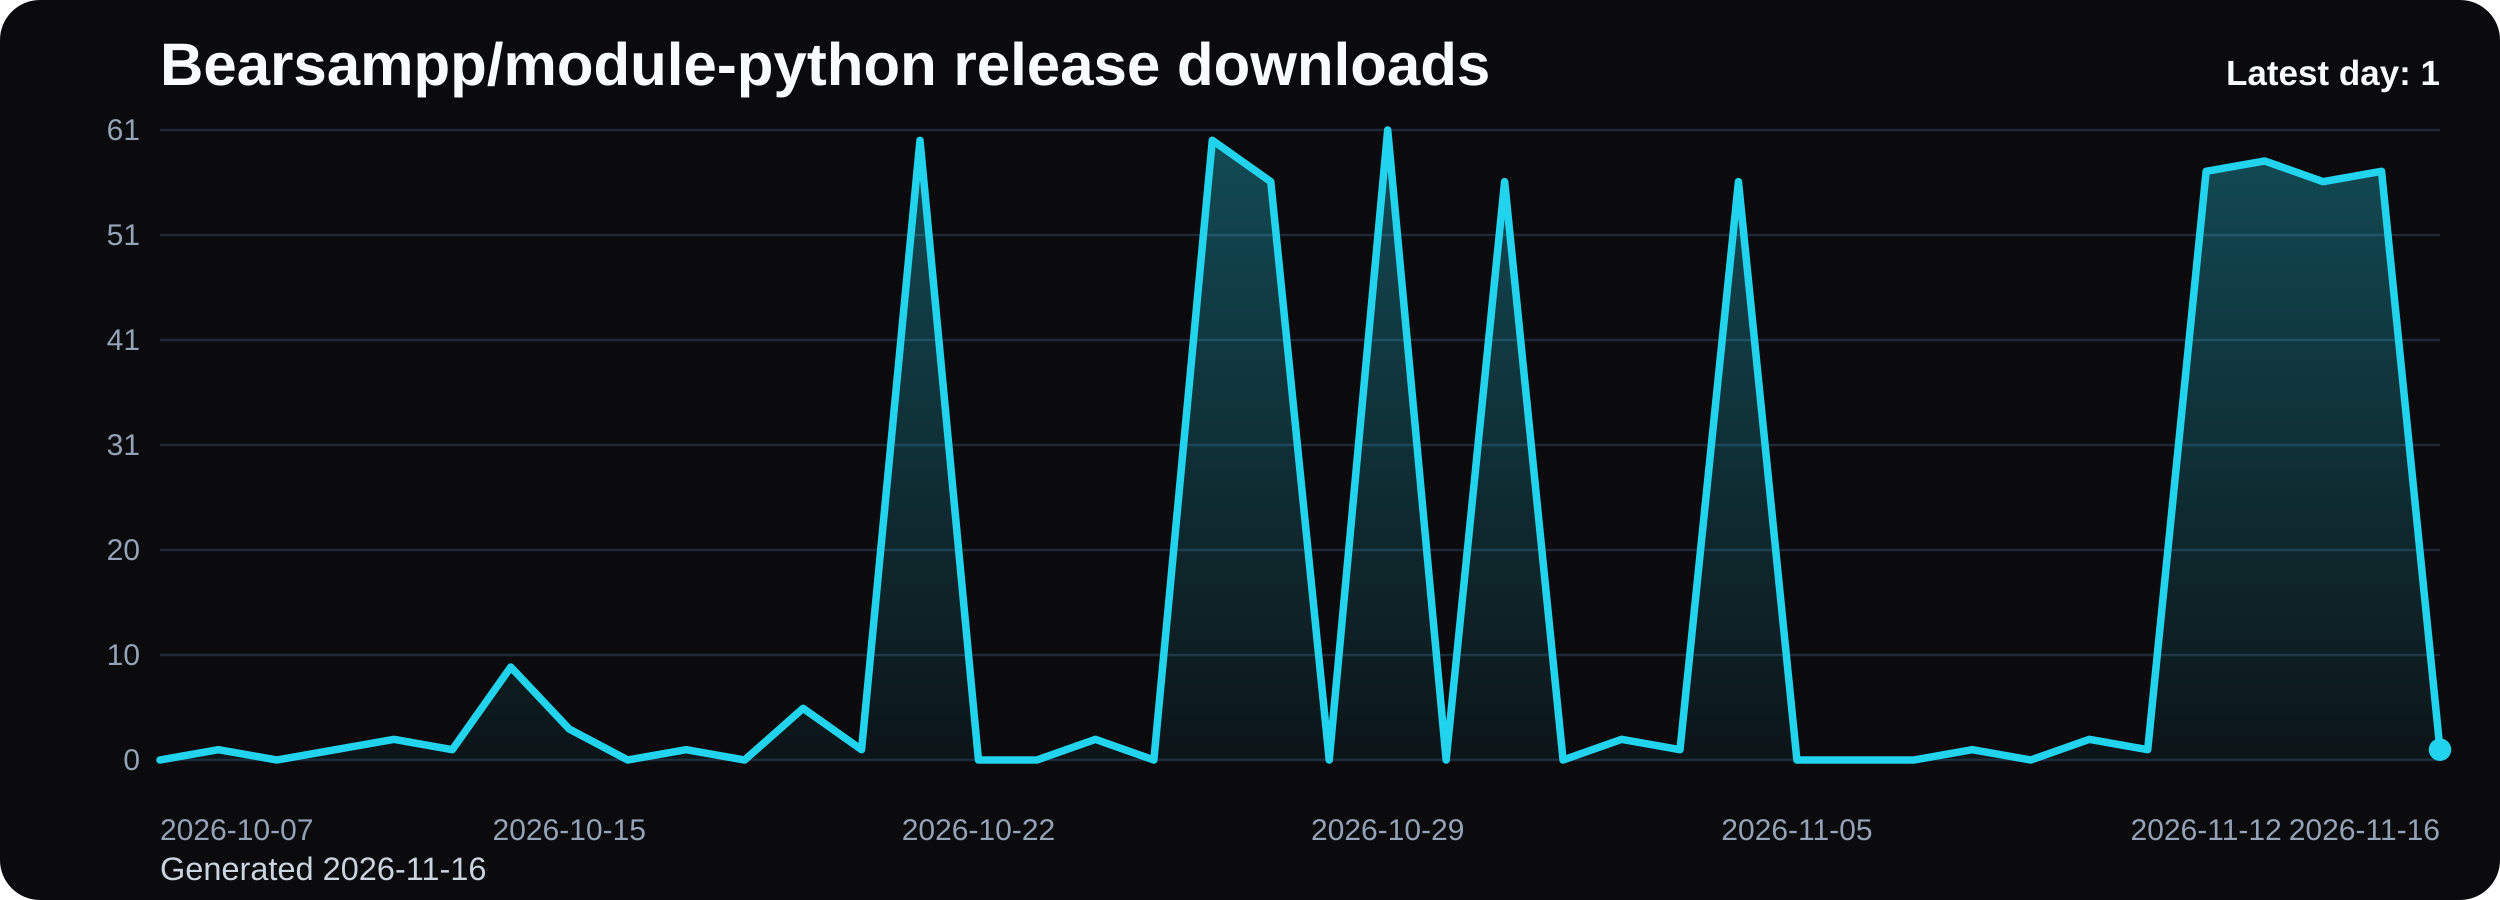
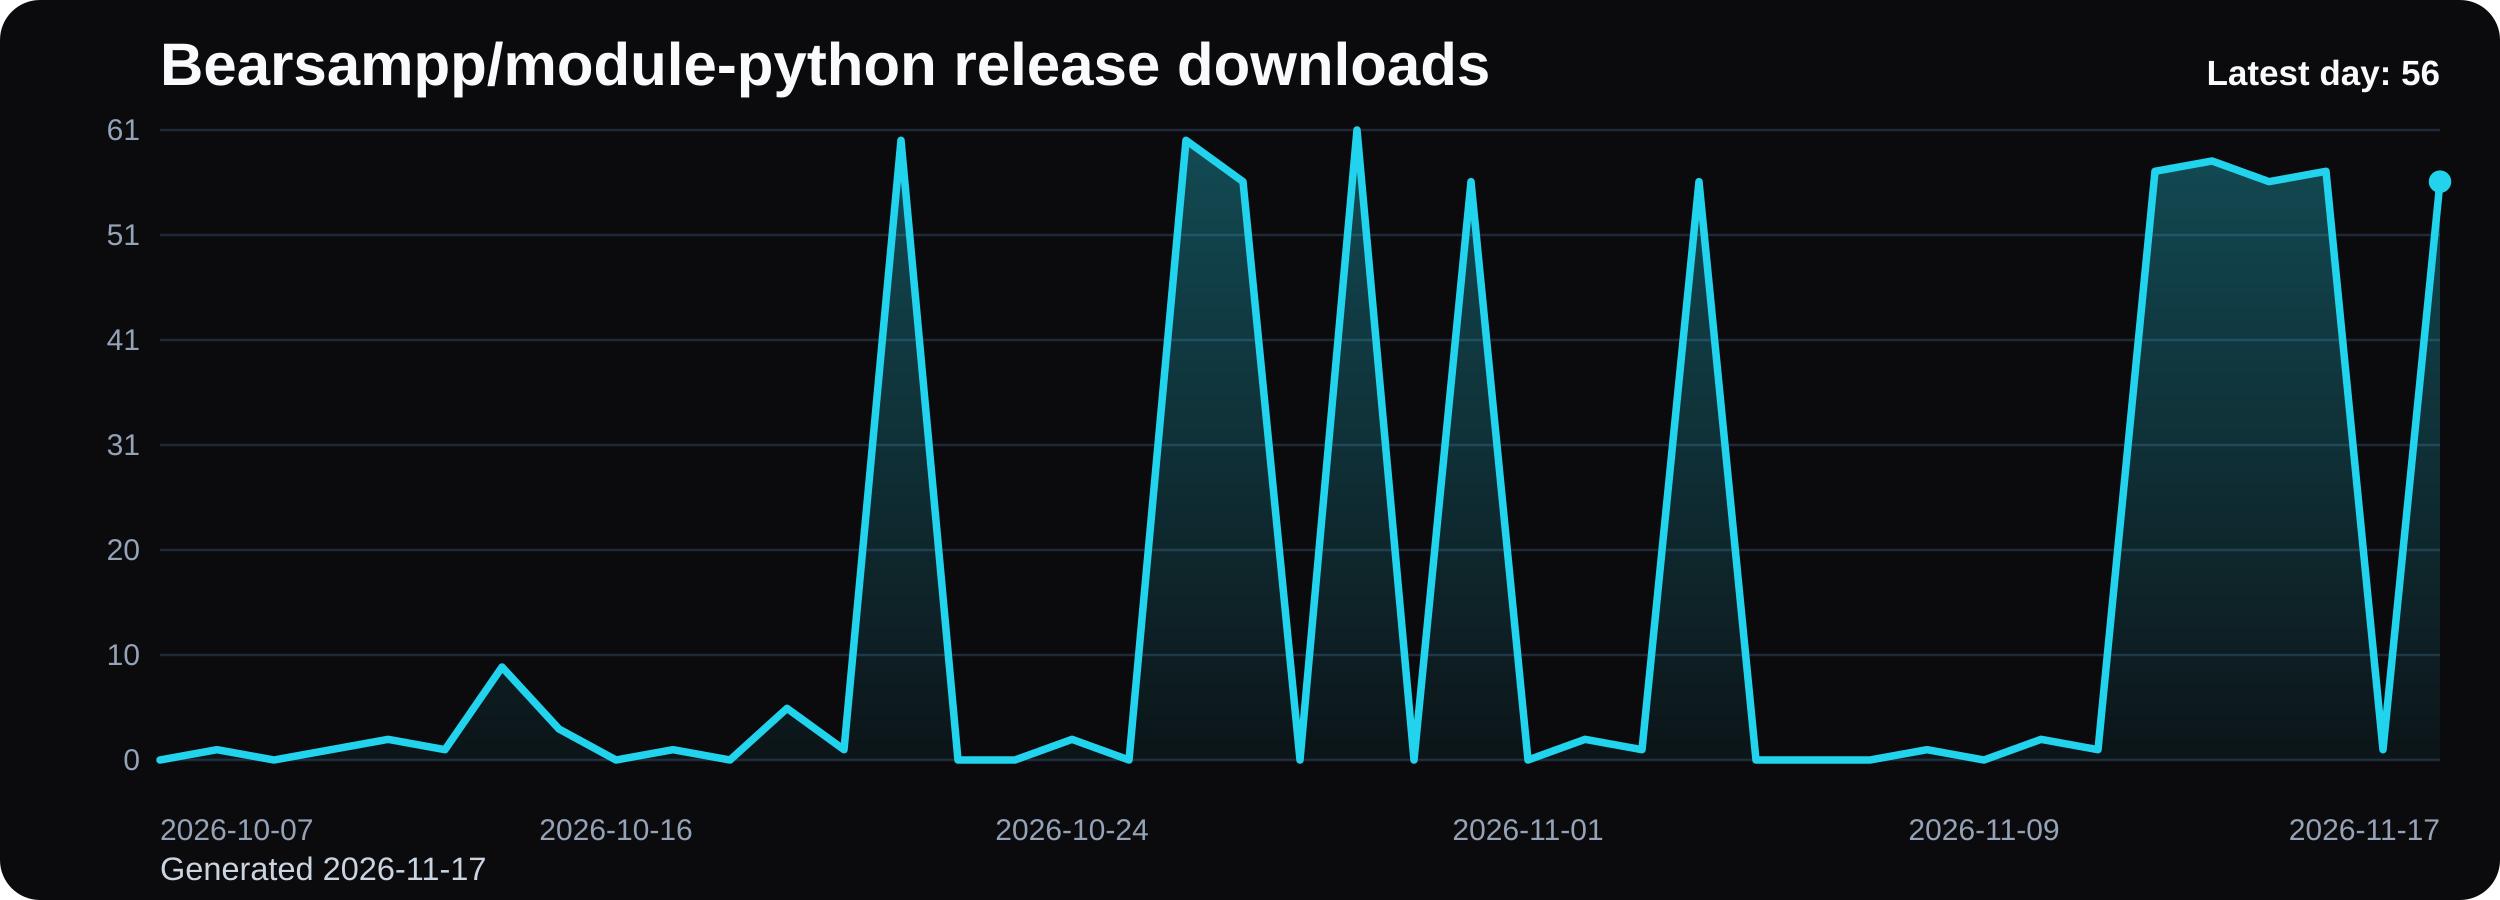
<svg xmlns="http://www.w3.org/2000/svg" viewBox="0 0 1000 360" role="img" aria-label="Bearsampp/module-python release downloads chart">
  <defs>
    <linearGradient id="fill-daily-black" x1="0" y1="0" x2="0" y2="1">
      <stop offset="0%" stop-color="#22d3ee" stop-opacity="0.32" />
      <stop offset="100%" stop-color="#22d3ee" stop-opacity="0.05" />
    </linearGradient>
    <style>
      .bg { fill: #0b0b0d; }
      .title { font: 700 24px Arial, sans-serif; fill: #f8fafc; }
      .sub { font: 400 13px Arial, sans-serif; fill: #cbd5e1; }
      .grid { stroke: #1f2937; stroke-width: 1; }
      .axis { font: 400 12px Arial, sans-serif; fill: #94a3b8; }
      .line { fill: none; stroke: #22d3ee; stroke-width: 3; stroke-linecap: round; stroke-linejoin: round; }
      .dot { fill: #22d3ee; }
      .value { font: 600 11px Arial, sans-serif; fill: #cbd5e1; }
      .latest { font: 700 14px Arial, sans-serif; fill: #f8fafc; }
    </style>
  </defs>
  <rect class="bg" x="0" y="0" width="1000" height="360" rx="16" />
  <text class="title" x="64" y="34">Bearsampp/module-python release downloads</text>
-   <text class="sub" x="64" y="352">Generated 2026-11-16</text>
+   <text class="sub" x="64" y="352">Generated 2026-11-17</text>
  <line x1="64" y1="52.00" x2="976" y2="52.00" class="grid" />
  <text x="56" y="56.00" text-anchor="end" class="axis">61</text>
  <line x1="64" y1="94.00" x2="976" y2="94.00" class="grid" />
  <text x="56" y="98.00" text-anchor="end" class="axis">51</text>
  <line x1="64" y1="136.00" x2="976" y2="136.00" class="grid" />
  <text x="56" y="140.00" text-anchor="end" class="axis">41</text>
  <line x1="64" y1="178.00" x2="976" y2="178.00" class="grid" />
  <text x="56" y="182.00" text-anchor="end" class="axis">31</text>
  <line x1="64" y1="220.00" x2="976" y2="220.00" class="grid" />
  <text x="56" y="224.00" text-anchor="end" class="axis">20</text>
  <line x1="64" y1="262.00" x2="976" y2="262.00" class="grid" />
  <text x="56" y="266.00" text-anchor="end" class="axis">10</text>
  <line x1="64" y1="304.00" x2="976" y2="304.00" class="grid" />
  <text x="56" y="308.00" text-anchor="end" class="axis">0</text>
-   <path d="M 64.00 304 L 64.00 304.00 L 87.38 299.87 L 110.77 304.00 L 134.15 299.87 L 157.54 295.74 L 180.92 299.87 L 204.31 266.82 L 227.69 291.61 L 251.08 304.00 L 274.46 299.87 L 297.85 304.00 L 321.23 283.34 L 344.62 299.87 L 368.00 56.13 L 391.38 304.00 L 414.77 304.00 L 438.15 295.74 L 461.54 304.00 L 484.92 56.13 L 508.31 72.66 L 531.69 304.00 L 555.08 52.00 L 578.46 304.00 L 601.85 72.66 L 625.23 304.00 L 648.62 295.74 L 672.00 299.87 L 695.38 72.66 L 718.77 304.00 L 742.15 304.00 L 765.54 304.00 L 788.92 299.87 L 812.31 304.00 L 835.69 295.74 L 859.08 299.87 L 882.46 68.52 L 905.85 64.39 L 929.23 72.66 L 952.62 68.52 L 976.00 299.87 L 976.00 304 Z" fill="url(#fill-daily-black)" />
-   <polyline class="line" points="64.00,304.00 87.38,299.87 110.77,304.00 134.15,299.87 157.54,295.74 180.92,299.87 204.31,266.82 227.69,291.61 251.08,304.00 274.46,299.87 297.85,304.00 321.23,283.34 344.62,299.87 368.00,56.13 391.38,304.00 414.77,304.00 438.15,295.74 461.54,304.00 484.92,56.13 508.31,72.66 531.69,304.00 555.08,52.00 578.46,304.00 601.85,72.66 625.23,304.00 648.62,295.74 672.00,299.87 695.38,72.66 718.77,304.00 742.15,304.00 765.54,304.00 788.92,299.87 812.31,304.00 835.69,295.74 859.08,299.87 882.46,68.52 905.85,64.39 929.23,72.66 952.62,68.52 976.00,299.87" />
-   <circle class="dot" cx="976.00" cy="299.87" r="4.5" />
+   <path d="M 64.00 304 L 64.00 304.00 L 86.80 299.87 L 109.60 304.00 L 132.40 299.87 L 155.20 295.74 L 178.00 299.87 L 200.80 266.82 L 223.60 291.61 L 246.40 304.00 L 269.20 299.87 L 292.00 304.00 L 314.80 283.34 L 337.60 299.87 L 360.40 56.13 L 383.20 304.00 L 406.00 304.00 L 428.80 295.74 L 451.60 304.00 L 474.40 56.13 L 497.20 72.66 L 520.00 304.00 L 542.80 52.00 L 565.60 304.00 L 588.40 72.66 L 611.20 304.00 L 634.00 295.74 L 656.80 299.87 L 679.60 72.66 L 702.40 304.00 L 725.20 304.00 L 748.00 304.00 L 770.80 299.87 L 793.60 304.00 L 816.40 295.74 L 839.20 299.87 L 862.00 68.52 L 884.80 64.39 L 907.60 72.66 L 930.40 68.52 L 953.20 299.87 L 976.00 72.66 L 976.00 304 Z" fill="url(#fill-daily-black)" />
+   <polyline class="line" points="64.00,304.00 86.80,299.87 109.60,304.00 132.40,299.87 155.20,295.74 178.00,299.87 200.80,266.82 223.60,291.61 246.40,304.00 269.20,299.87 292.00,304.00 314.80,283.34 337.60,299.87 360.40,56.13 383.20,304.00 406.00,304.00 428.80,295.74 451.60,304.00 474.40,56.13 497.20,72.66 520.00,304.00 542.80,52.00 565.60,304.00 588.40,72.66 611.20,304.00 634.00,295.74 656.80,299.87 679.60,72.66 702.40,304.00 725.20,304.00 748.00,304.00 770.80,299.87 793.60,304.00 816.40,295.74 839.20,299.87 862.00,68.52 884.80,64.39 907.60,72.66 930.40,68.52 953.20,299.87 976.00,72.66" />
+   <circle class="dot" cx="976.00" cy="72.66" r="4.5" />
  <text class="axis" x="64.00" y="336" text-anchor="start">2026-10-07</text>
-   <text class="axis" x="227.69" y="336" text-anchor="middle">2026-10-15</text>
-   <text class="axis" x="391.38" y="336" text-anchor="middle">2026-10-22</text>
-   <text class="axis" x="555.08" y="336" text-anchor="middle">2026-10-29</text>
-   <text class="axis" x="718.77" y="336" text-anchor="middle">2026-11-05</text>
-   <text class="axis" x="882.46" y="336" text-anchor="middle">2026-11-12</text>
-   <text class="axis" x="976.00" y="336" text-anchor="end">2026-11-16</text>
-   <text class="latest" x="976" y="34" text-anchor="end">Latest day: 1</text>
+   <text class="axis" x="246.40" y="336" text-anchor="middle">2026-10-16</text>
+   <text class="axis" x="428.80" y="336" text-anchor="middle">2026-10-24</text>
+   <text class="axis" x="611.20" y="336" text-anchor="middle">2026-11-01</text>
+   <text class="axis" x="793.60" y="336" text-anchor="middle">2026-11-09</text>
+   <text class="axis" x="976.00" y="336" text-anchor="end">2026-11-17</text>
+   <text class="latest" x="976" y="34" text-anchor="end">Latest day: 56</text>
</svg>
